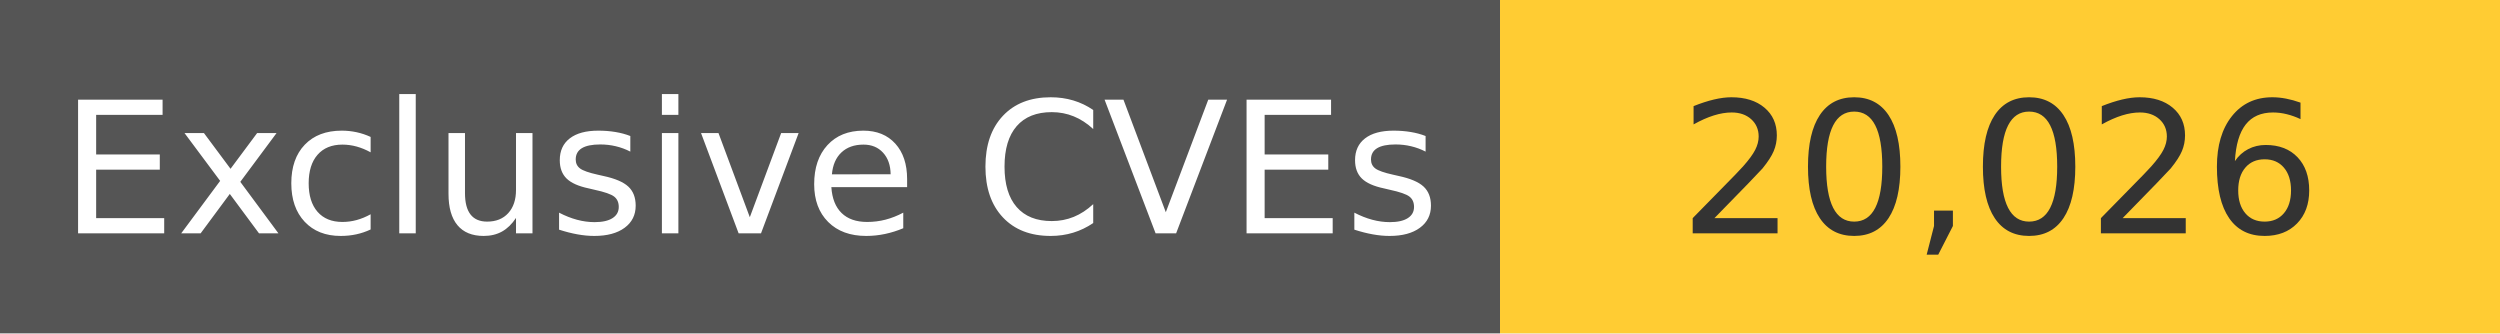
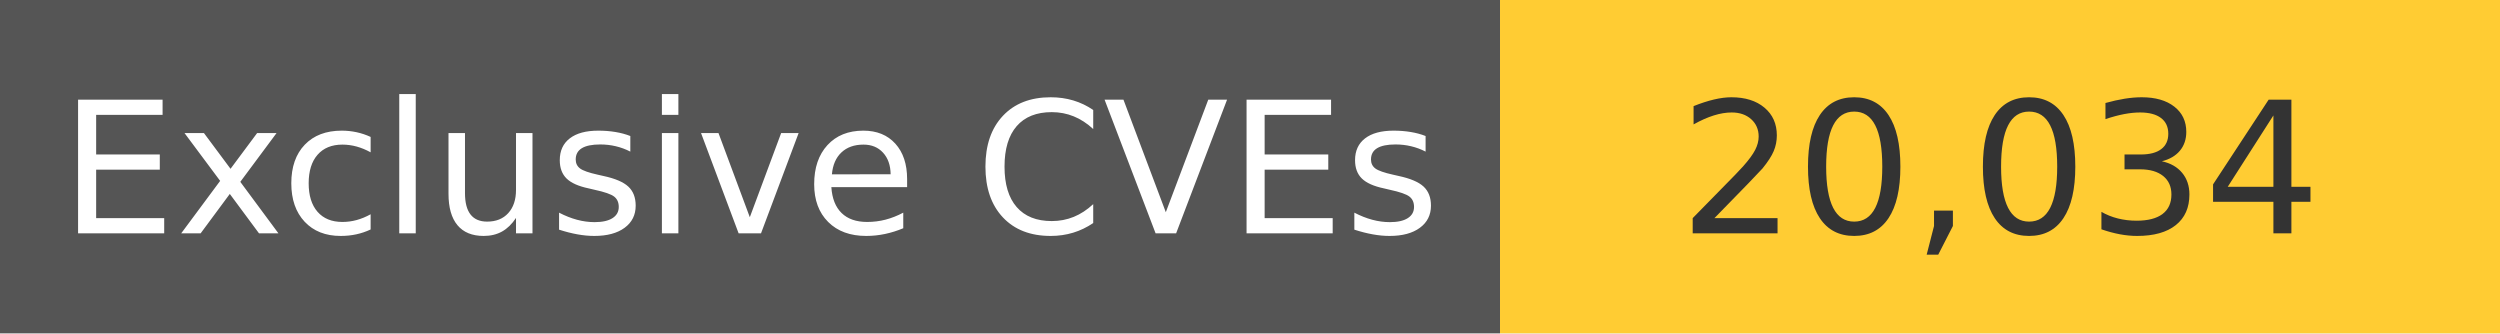
<svg xmlns="http://www.w3.org/2000/svg" width="150" height="20" role="img">
  <linearGradient id="s" x2="0" y2="100%">
    <stop offset="0" stop-color="#bbb" stop-opacity=".1" />
    <stop offset="1" stop-opacity=".1" />
  </linearGradient>
  <g>
    <rect width="90" height="20" fill="#555" />
    <rect x="90" width="267" height="20" fill="#ffcc33" />
  </g>
  <g fill="#fff" text-anchor="middle" font-family="Verdana,Geneva,DejaVu Sans,sans-serif" text-rendering="geometricPrecision" font-size="110">
    <text x="450" y="140" transform="scale(.1)" fill="#fff">
            Exclusive CVEs
        </text>
    <text x="1200" y="140" transform="scale(.1)" fill="#333">
-             20,026
+             20,034
        </text>
  </g>
</svg>
